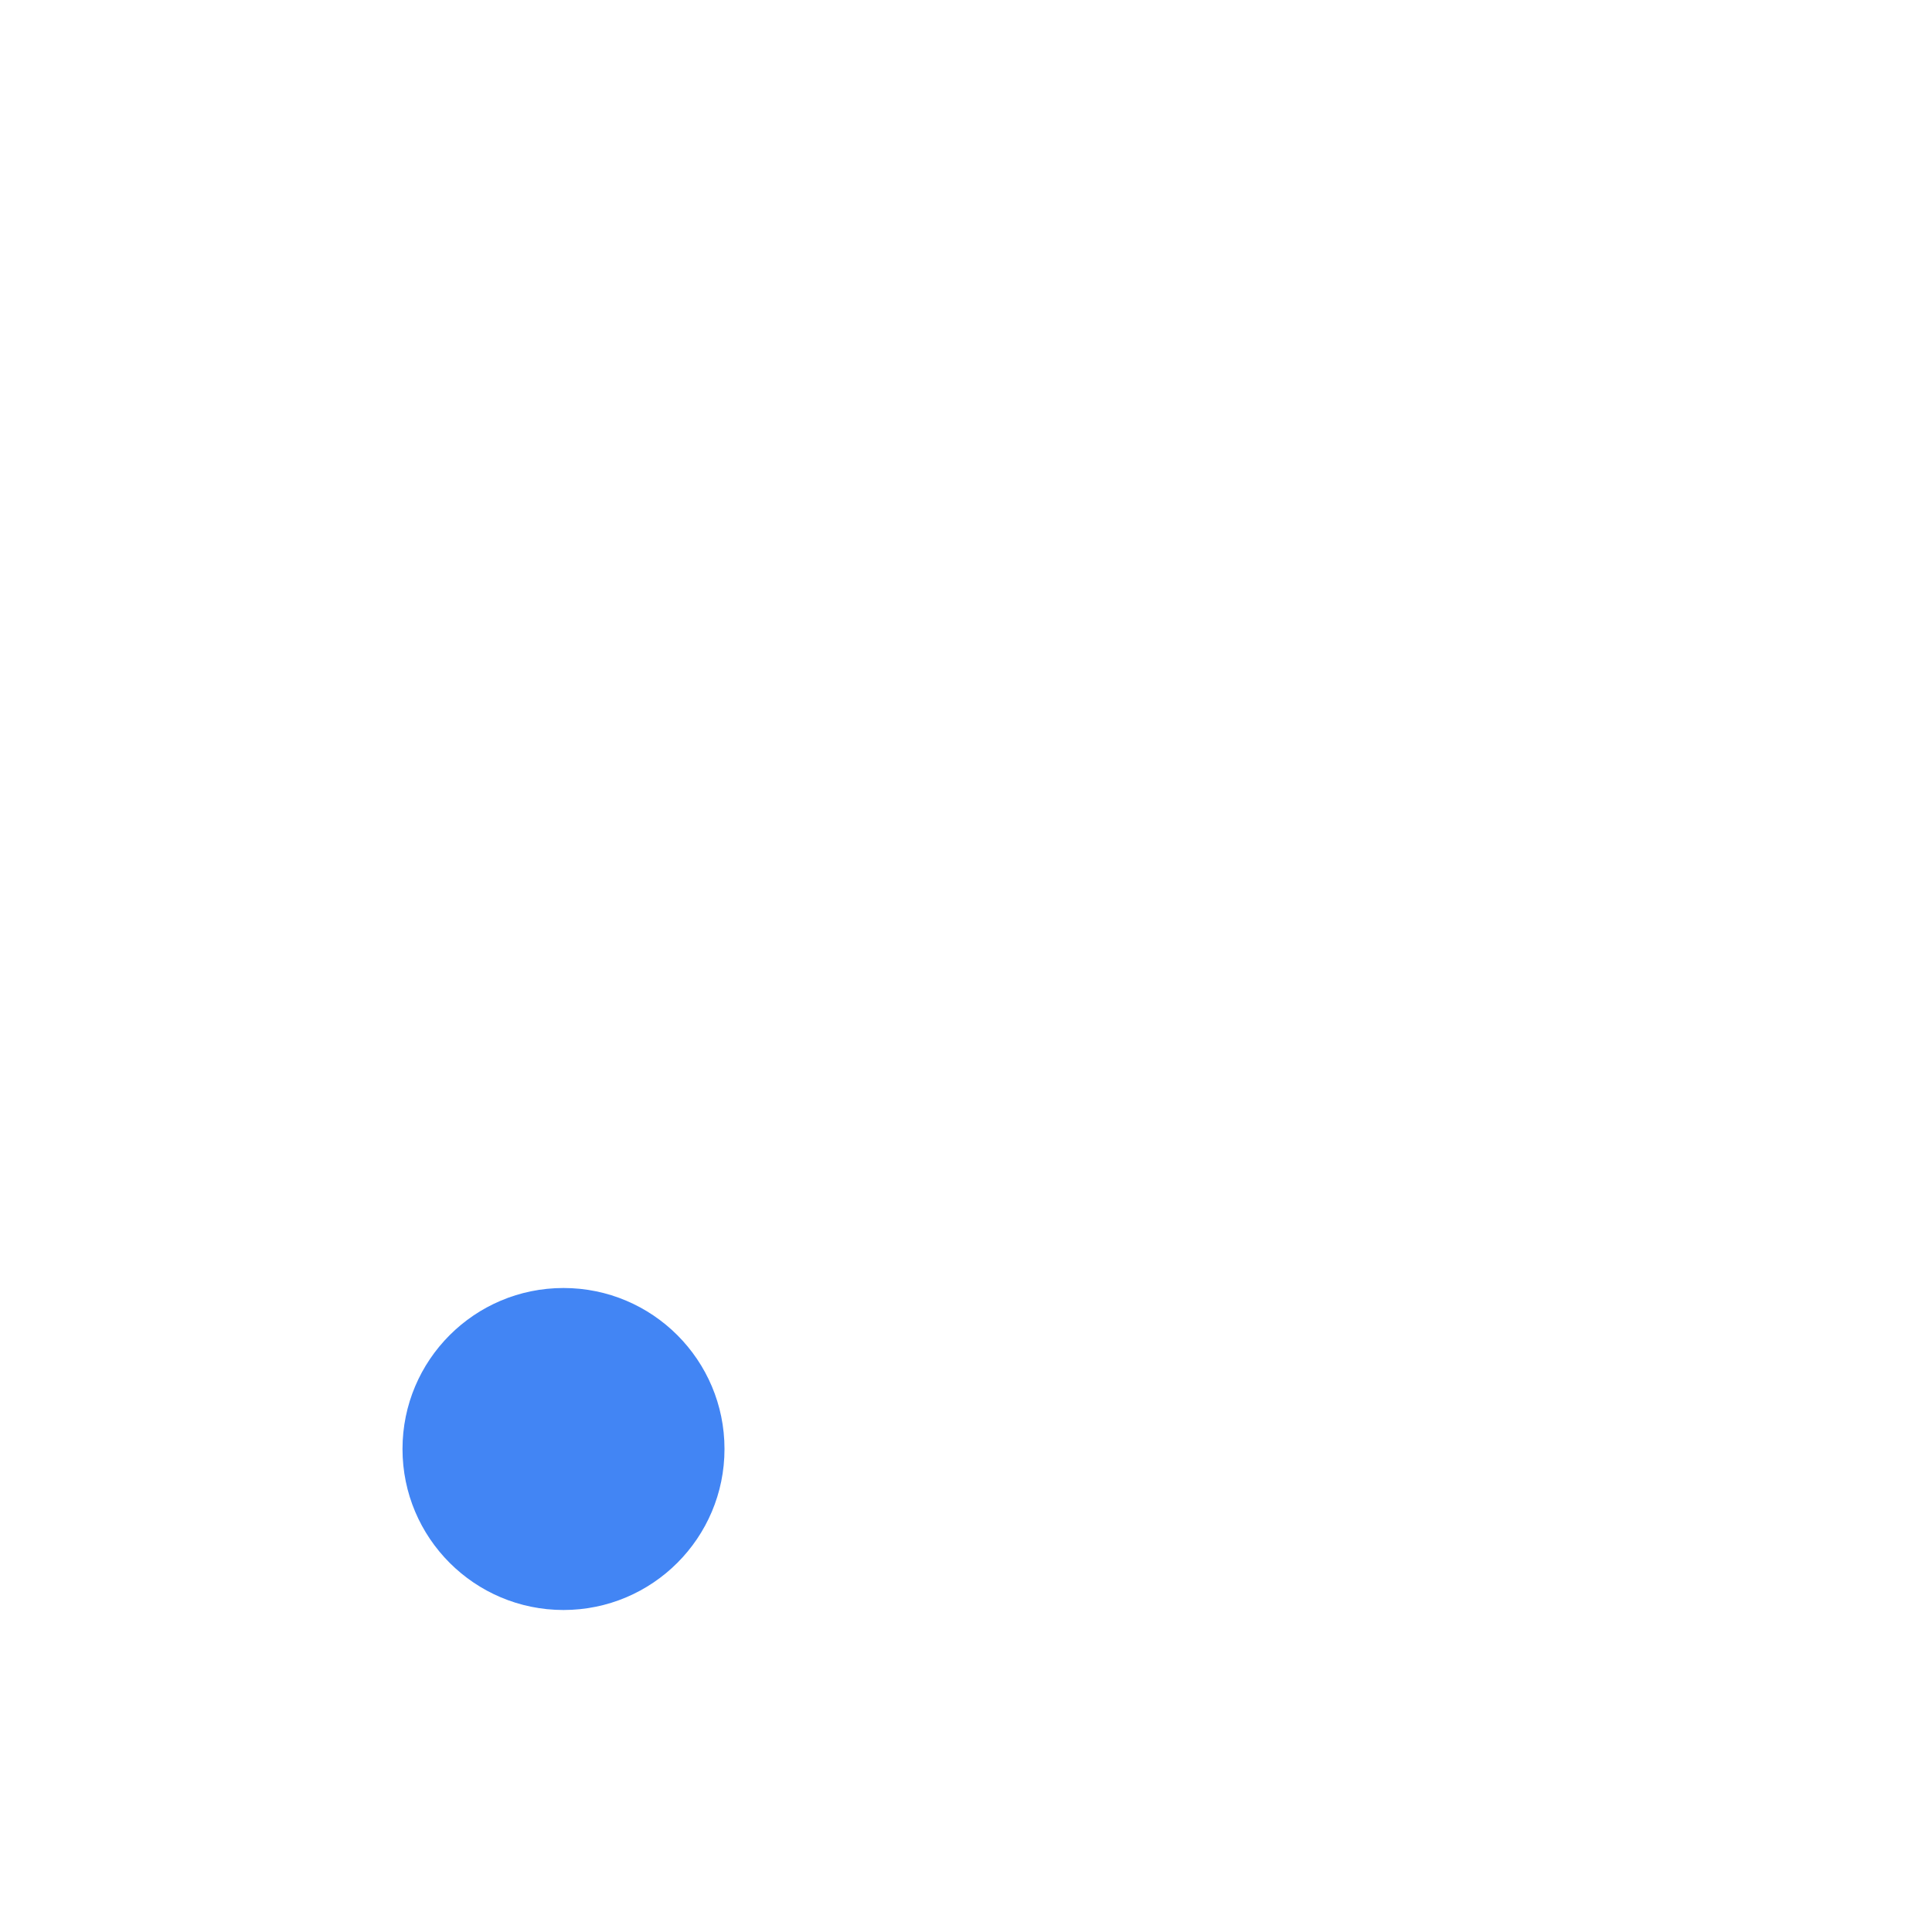
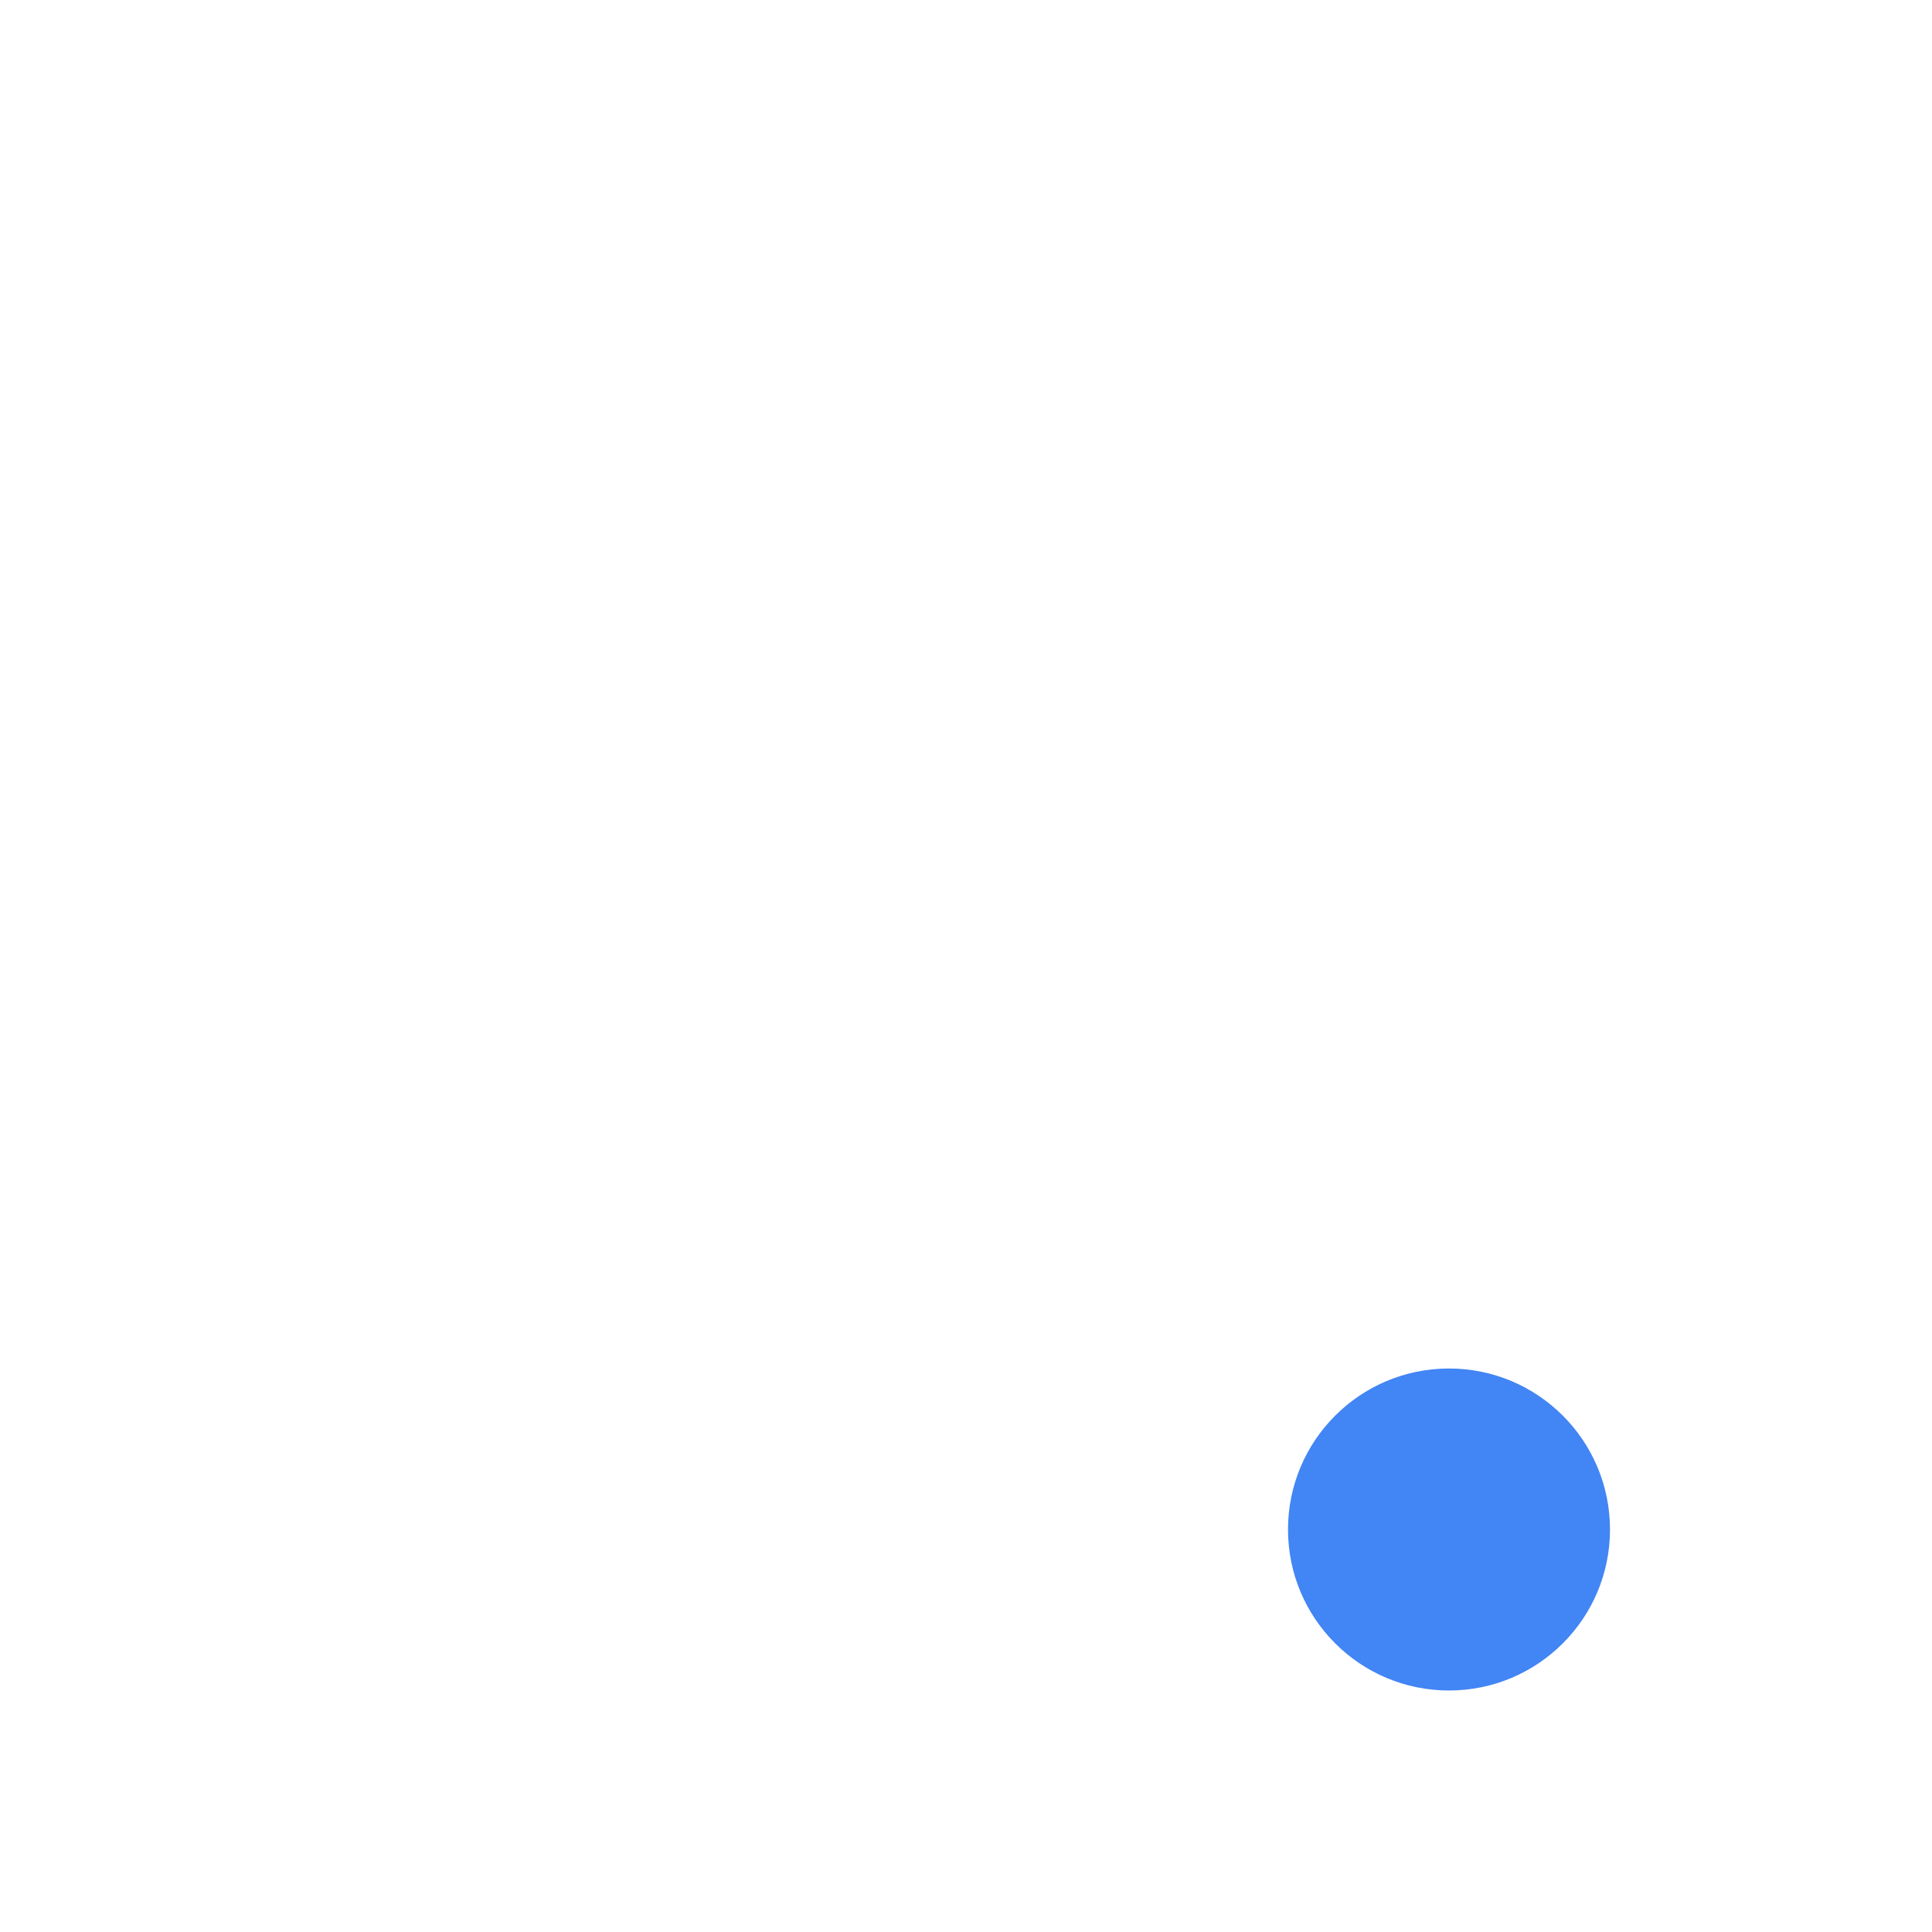
<svg xmlns="http://www.w3.org/2000/svg" width="24" height="24" version="1">
  <defs>
    <style id="current-color-scheme" type="text/css">
   .ColorScheme-Text { color:#ffffff; } .ColorScheme-Highlight { color:#4285f4; } .ColorScheme-NeutralText { color:#ff9800; } .ColorScheme-PositiveText { color:#4caf50; } .ColorScheme-NegativeText { color:#f44336; }
  </style>
  </defs>
-   <circle style="fill:currentColor" class="ColorScheme-Highlight" cx="7" cy="18" r="2" />
-   <path style="fill:currentColor" class="ColorScheme-Text" d="M 19.687,19.304 C 19.989,18.713 21.719,8.623 21.967,6.014 22.234,3.429 20.839,3.91 19.555,4.347 16.404,5.422 6.443,9.279 3.717,10.717 c -0.671,0.281 -0.961,0.759 -0.473,1.172 0.421,0.35 1.959,0.831 3.2,1.075 1.058,0.324 1.88,0.014 2.638,-0.419 1.823,-1.092 7.254,-4.065 7.547,-4.259 0.292,-0.194 0.613,0.166 0.449,0.34 -0.164,0.174 -4.01,3.66 -5.273,5.236 -0.669,0.867 -0.649,1.329 0.038,1.876 1.542,1.222 5.662,4.008 6.275,4.176 0.782,0.215 1.24,0.037 1.57,-0.61 z" />
+   <path style="fill:currentColor" class="ColorScheme-Text" d="M 20.953,4 C 20.534,4.012 20.036,4.182 19.554,4.346 16.404,5.421 6.443,9.279 3.717,10.717 c -0.671,0.281 -0.961,0.759 -0.473,1.172 0.421,0.35 1.958,0.83 3.199,1.074 1.058,0.324 1.88,0.014 2.639,-0.418 1.823,-1.092 7.254,-4.066 7.547,-4.26 0.292,-0.194 0.613,0.166 0.449,0.34 -0.164,0.174 -4.01,3.66 -5.273,5.236 -0.669,0.867 -0.648,1.33 0.039,1.877 0.734,0.582 2.053,1.514 3.299,2.354 A 3,3 0 0 1 18,16 3,3 0 0 1 20.205,16.971 C 20.833,13.688 21.787,7.908 21.967,6.014 22.134,4.398 21.652,3.98 20.953,4 Z" />
+   <circle style="fill:currentColor" class="ColorScheme-Highlight" cx="18" cy="19" r="2" />
</svg>
